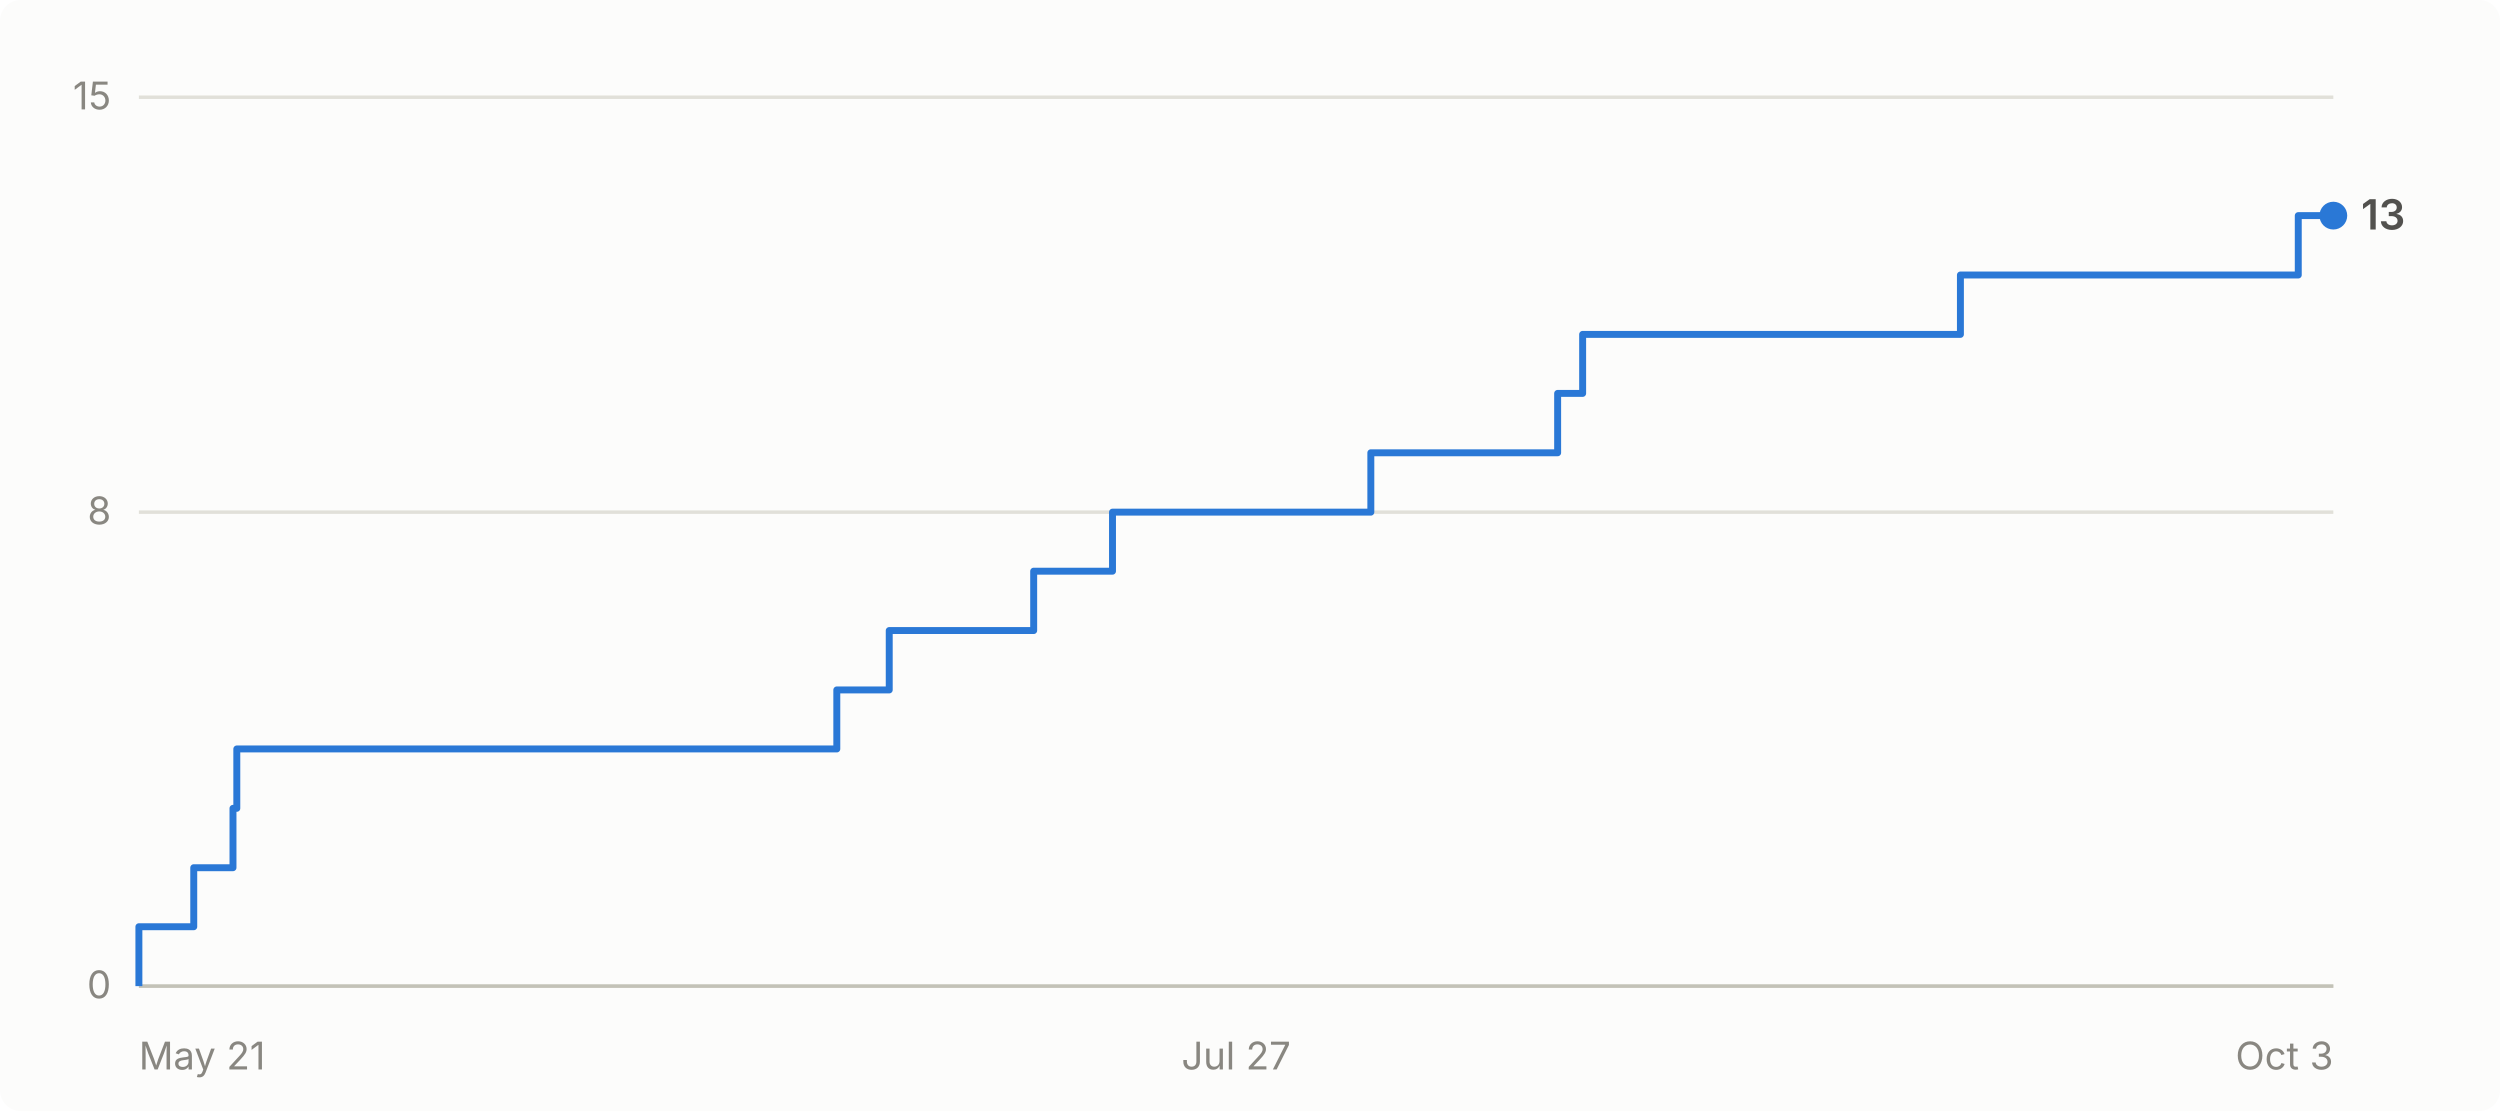
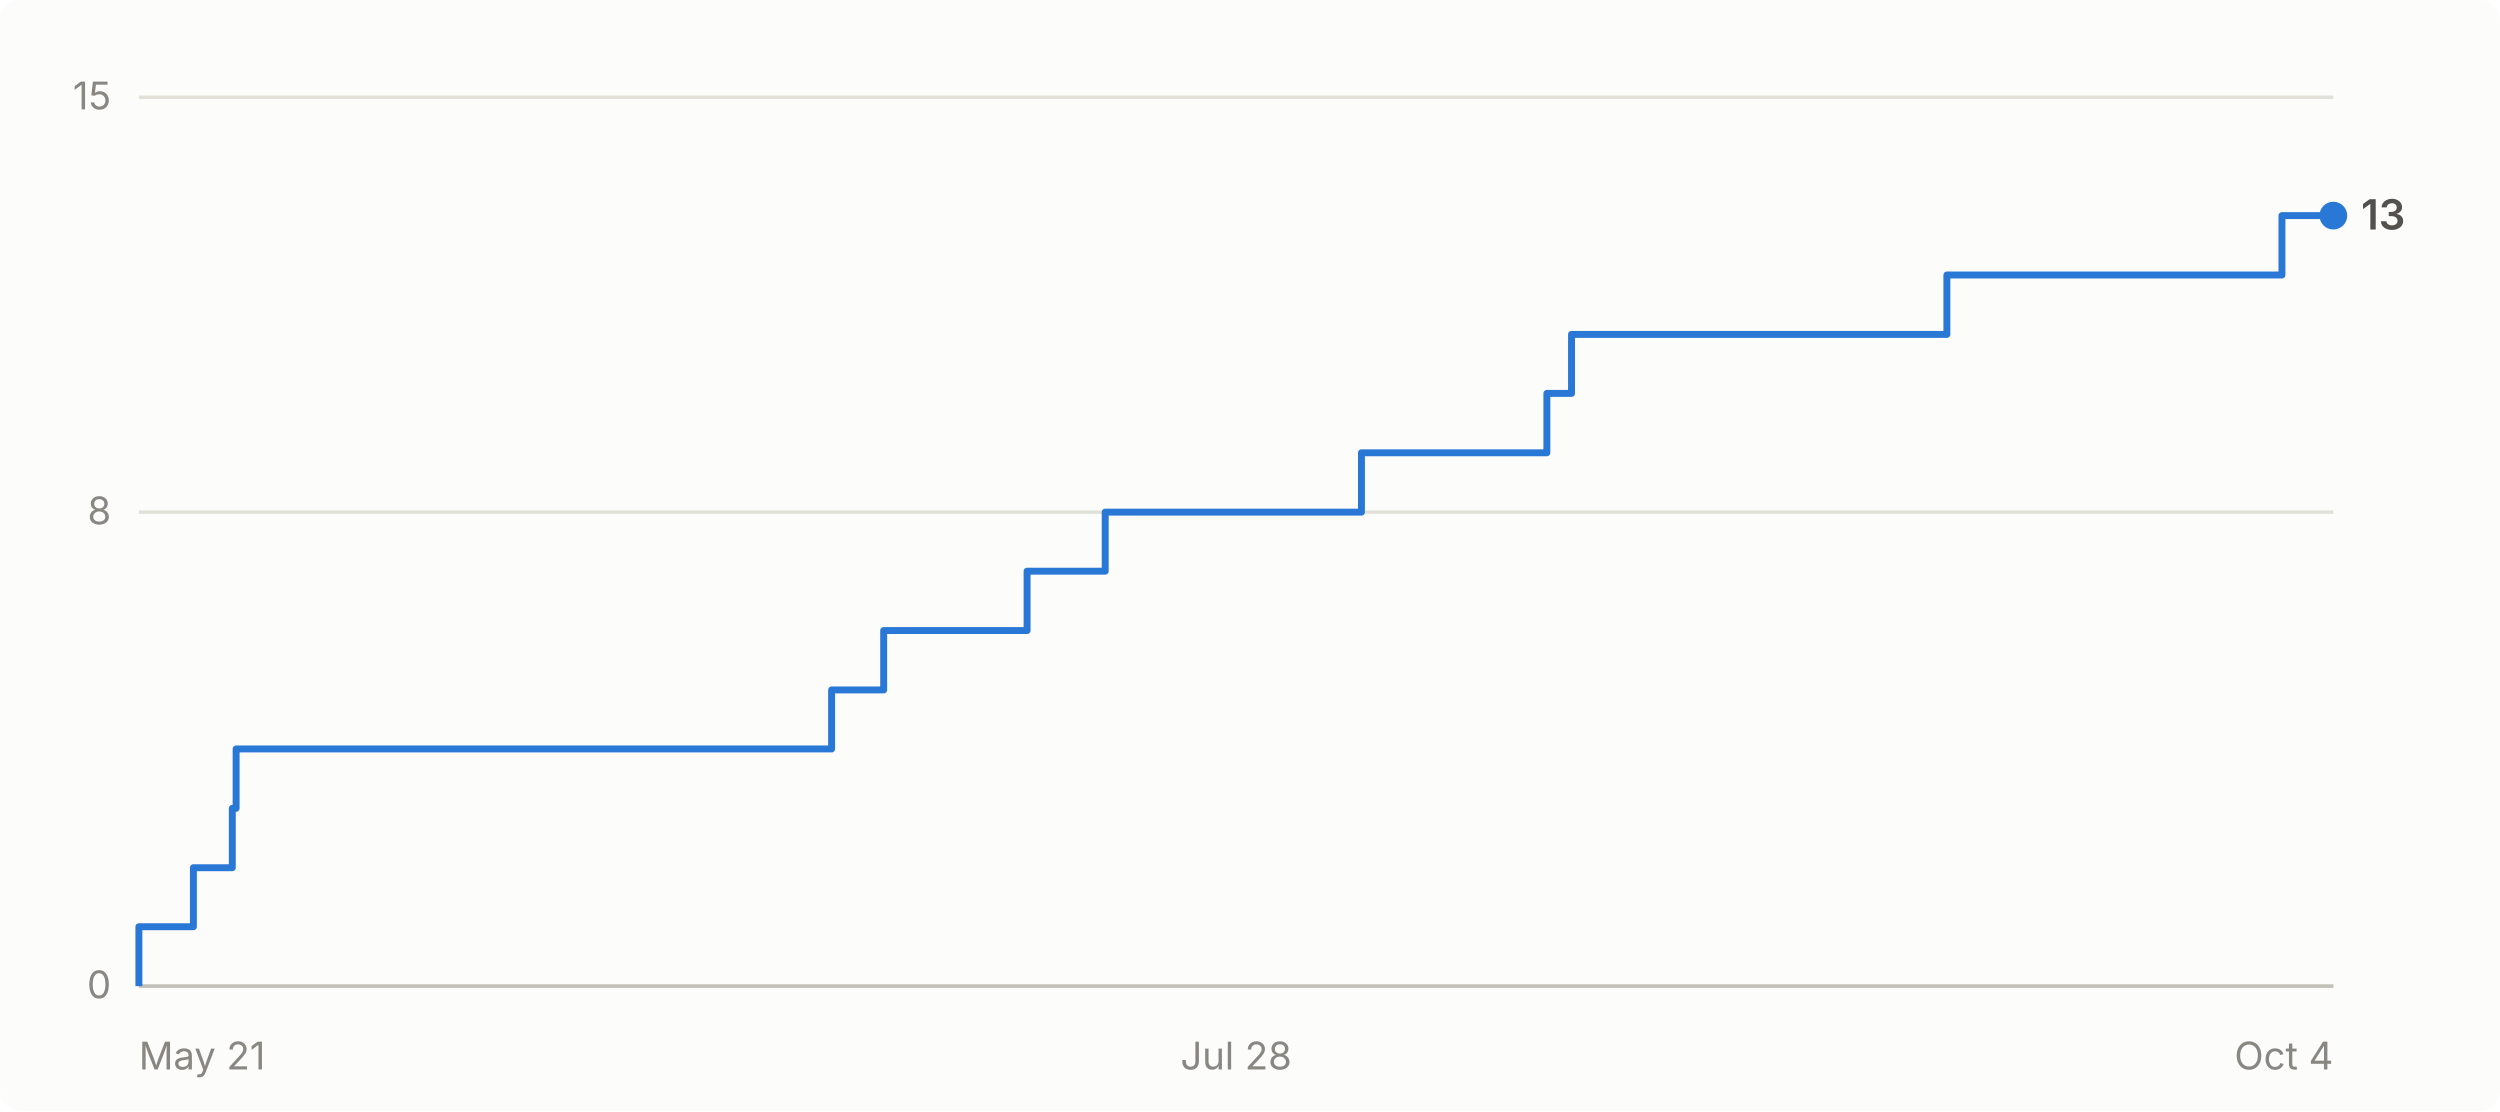
- <svg xmlns="http://www.w3.org/2000/svg" viewBox="0 0 720 320" width="720" height="320" role="img" aria-label="Cumulative GitHub stars for abhiunix/AgentHarbor: 13 as of Oct 3">
+ <svg xmlns="http://www.w3.org/2000/svg" viewBox="0 0 720 320" width="720" height="320" role="img" aria-label="Cumulative GitHub stars for abhiunix/AgentHarbor: 13 as of Oct 4">
  <rect width="720" height="320" fill="#fcfcfb" rx="6" />
  <g font-family="system-ui, -apple-system, 'Segoe UI', sans-serif">
    <line x1="40" y1="284.0" x2="672" y2="284.0" stroke="#e1e0d9" stroke-width="1" />
    <text x="32" y="287.5" text-anchor="end" fill="#898781" font-size="11">0</text>
    <line x1="40" y1="147.5" x2="672" y2="147.5" stroke="#e1e0d9" stroke-width="1" />
    <text x="32" y="151.0" text-anchor="end" fill="#898781" font-size="11">8</text>
    <line x1="40" y1="28.0" x2="672" y2="28.0" stroke="#e1e0d9" stroke-width="1" />
    <text x="32" y="31.5" text-anchor="end" fill="#898781" font-size="11">15</text>
    <line x1="40" y1="284" x2="672" y2="284" stroke="#c3c2b7" stroke-width="1" />
    <text x="40.0" y="308" text-anchor="start" fill="#898781" font-size="11">May 21</text>
-     <text x="356.0" y="308" text-anchor="middle" fill="#898781" font-size="11">Jul 27</text>
-     <text x="672.0" y="308" text-anchor="end" fill="#898781" font-size="11">Oct 3</text>
-     <path d="M 40.0 284.0 L 40.0 284.0 L 40.0 266.9 L 55.8 266.9 L 55.8 249.9 L 67.1 249.9 L 67.1 232.8 L 68.2 232.8 L 68.2 215.7 L 241.0 215.7 L 241.0 198.7 L 256.1 198.7 L 256.1 181.6 L 297.7 181.6 L 297.7 164.5 L 320.4 164.5 L 320.4 147.5 L 394.8 147.5 L 394.8 130.4 L 448.6 130.4 L 448.6 113.3 L 455.8 113.3 L 455.8 96.3 L 564.6 96.3 L 564.6 79.2 L 661.9 79.2 L 661.9 62.1 L 672.0 62.1" fill="none" stroke="#2a78d6" stroke-width="2" stroke-linejoin="round" />
+     <text x="356.0" y="308" text-anchor="middle" fill="#898781" font-size="11">Jul 28</text>
+     <text x="672.0" y="308" text-anchor="end" fill="#898781" font-size="11">Oct 4</text>
+     <path d="M 40.0 284.0 L 40.0 284.0 L 40.0 266.9 L 55.7 266.9 L 55.7 249.9 L 66.9 249.9 L 66.9 232.8 L 68.0 232.8 L 68.0 215.7 L 239.5 215.7 L 239.5 198.7 L 254.5 198.7 L 254.5 181.6 L 295.8 181.6 L 295.8 164.5 L 318.3 164.5 L 318.3 147.5 L 392.1 147.5 L 392.1 130.4 L 445.5 130.4 L 445.5 113.3 L 452.6 113.3 L 452.6 96.3 L 560.7 96.3 L 560.7 79.2 L 657.2 79.2 L 657.2 62.1 L 672.0 62.1" fill="none" stroke="#2a78d6" stroke-width="2" stroke-linejoin="round" />
    <circle cx="672.0" cy="62.1" r="4" fill="#2a78d6" />
    <text x="680.0" y="66.1" fill="#52514e" font-size="12" font-weight="600">13</text>
  </g>
</svg>
